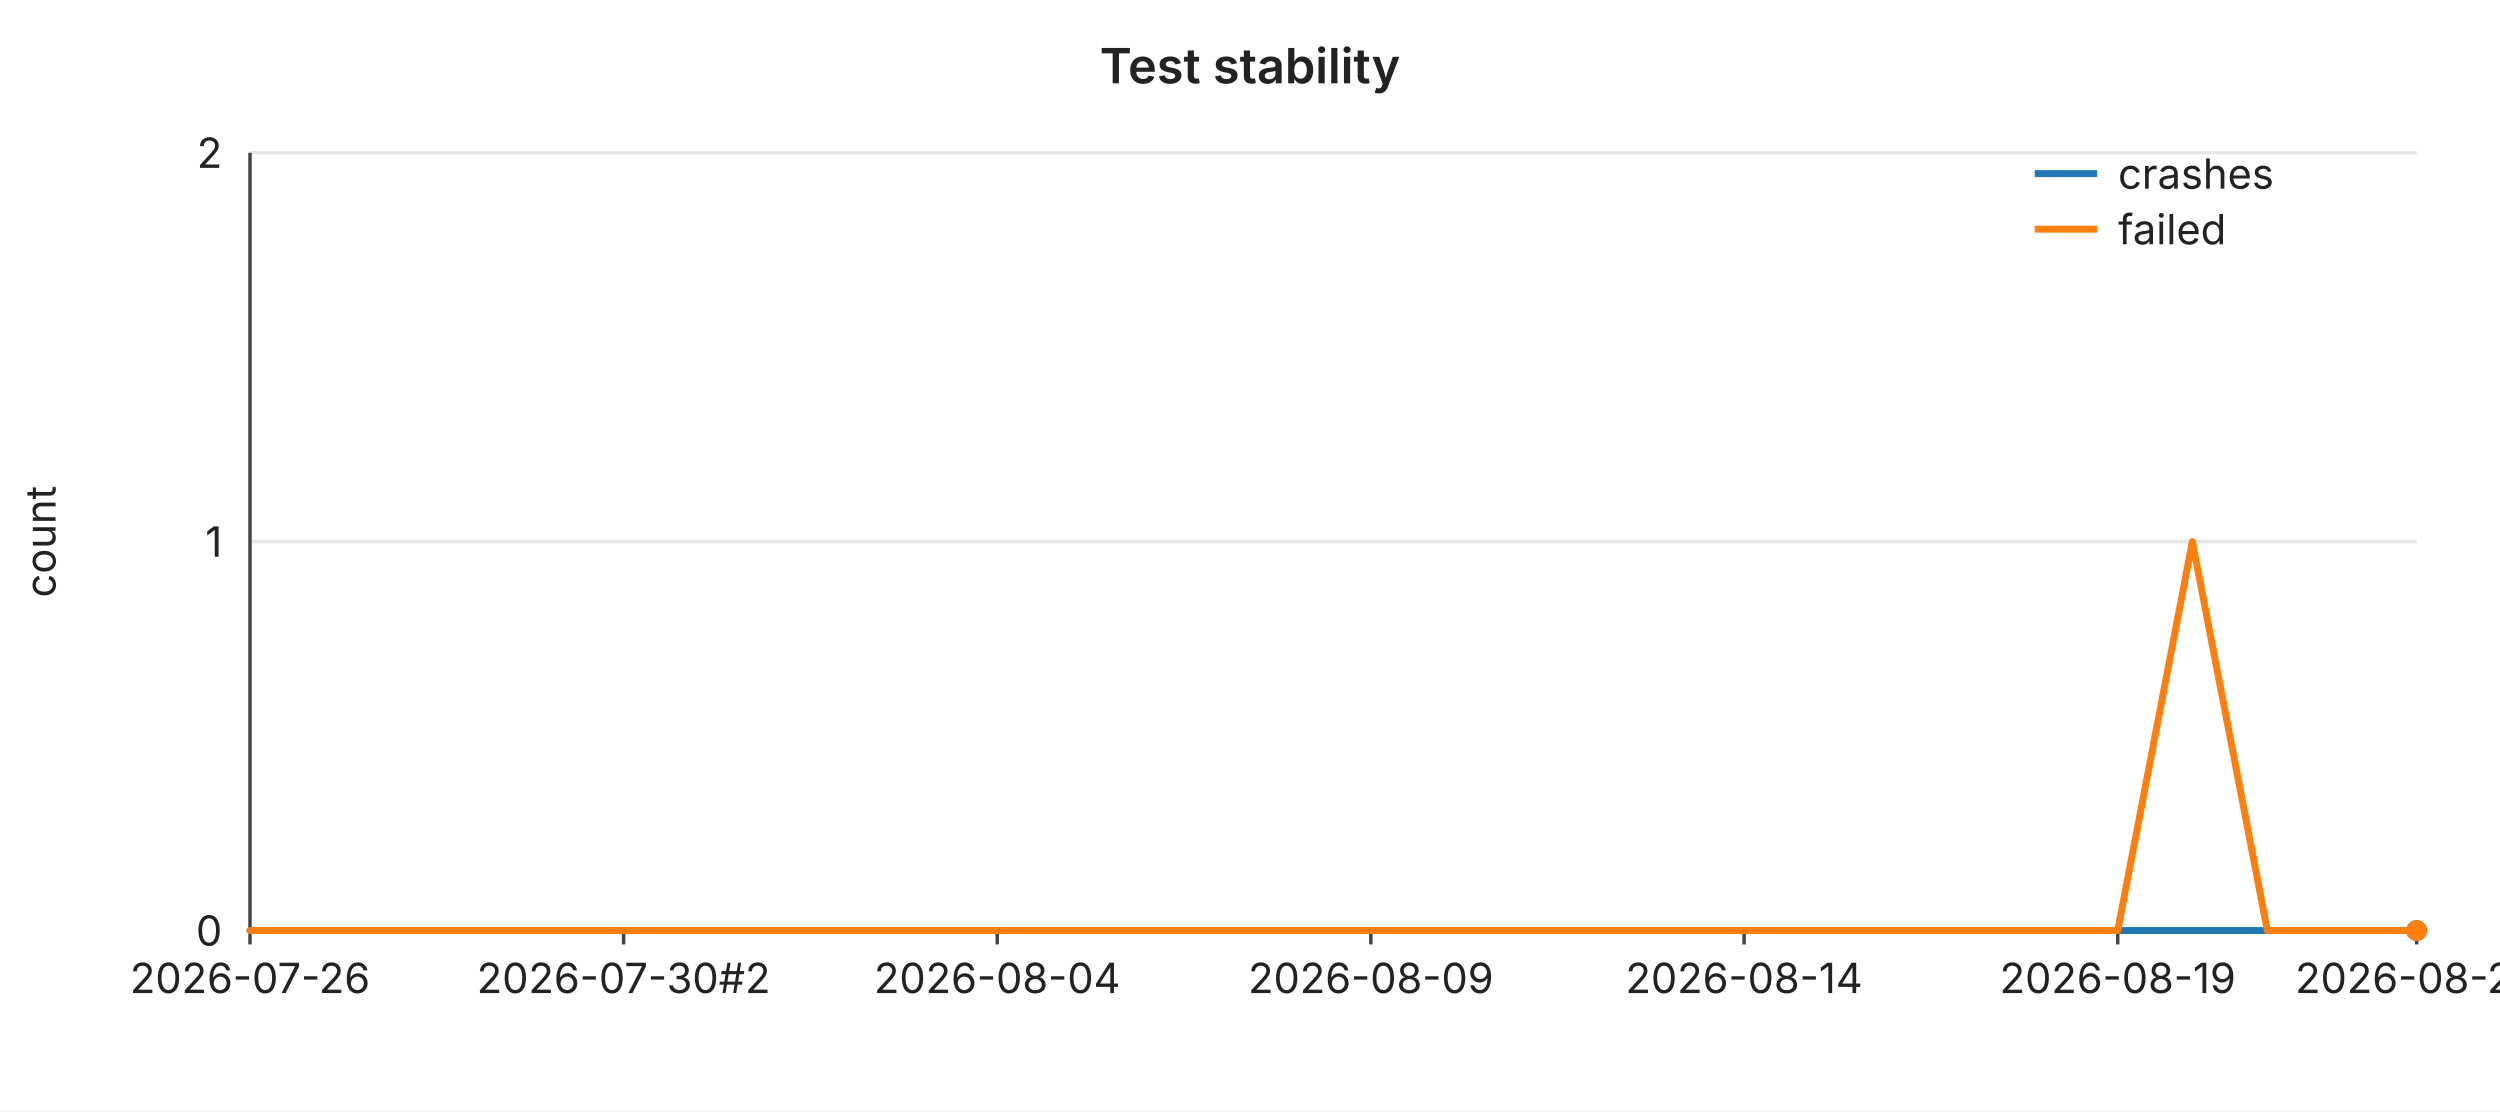
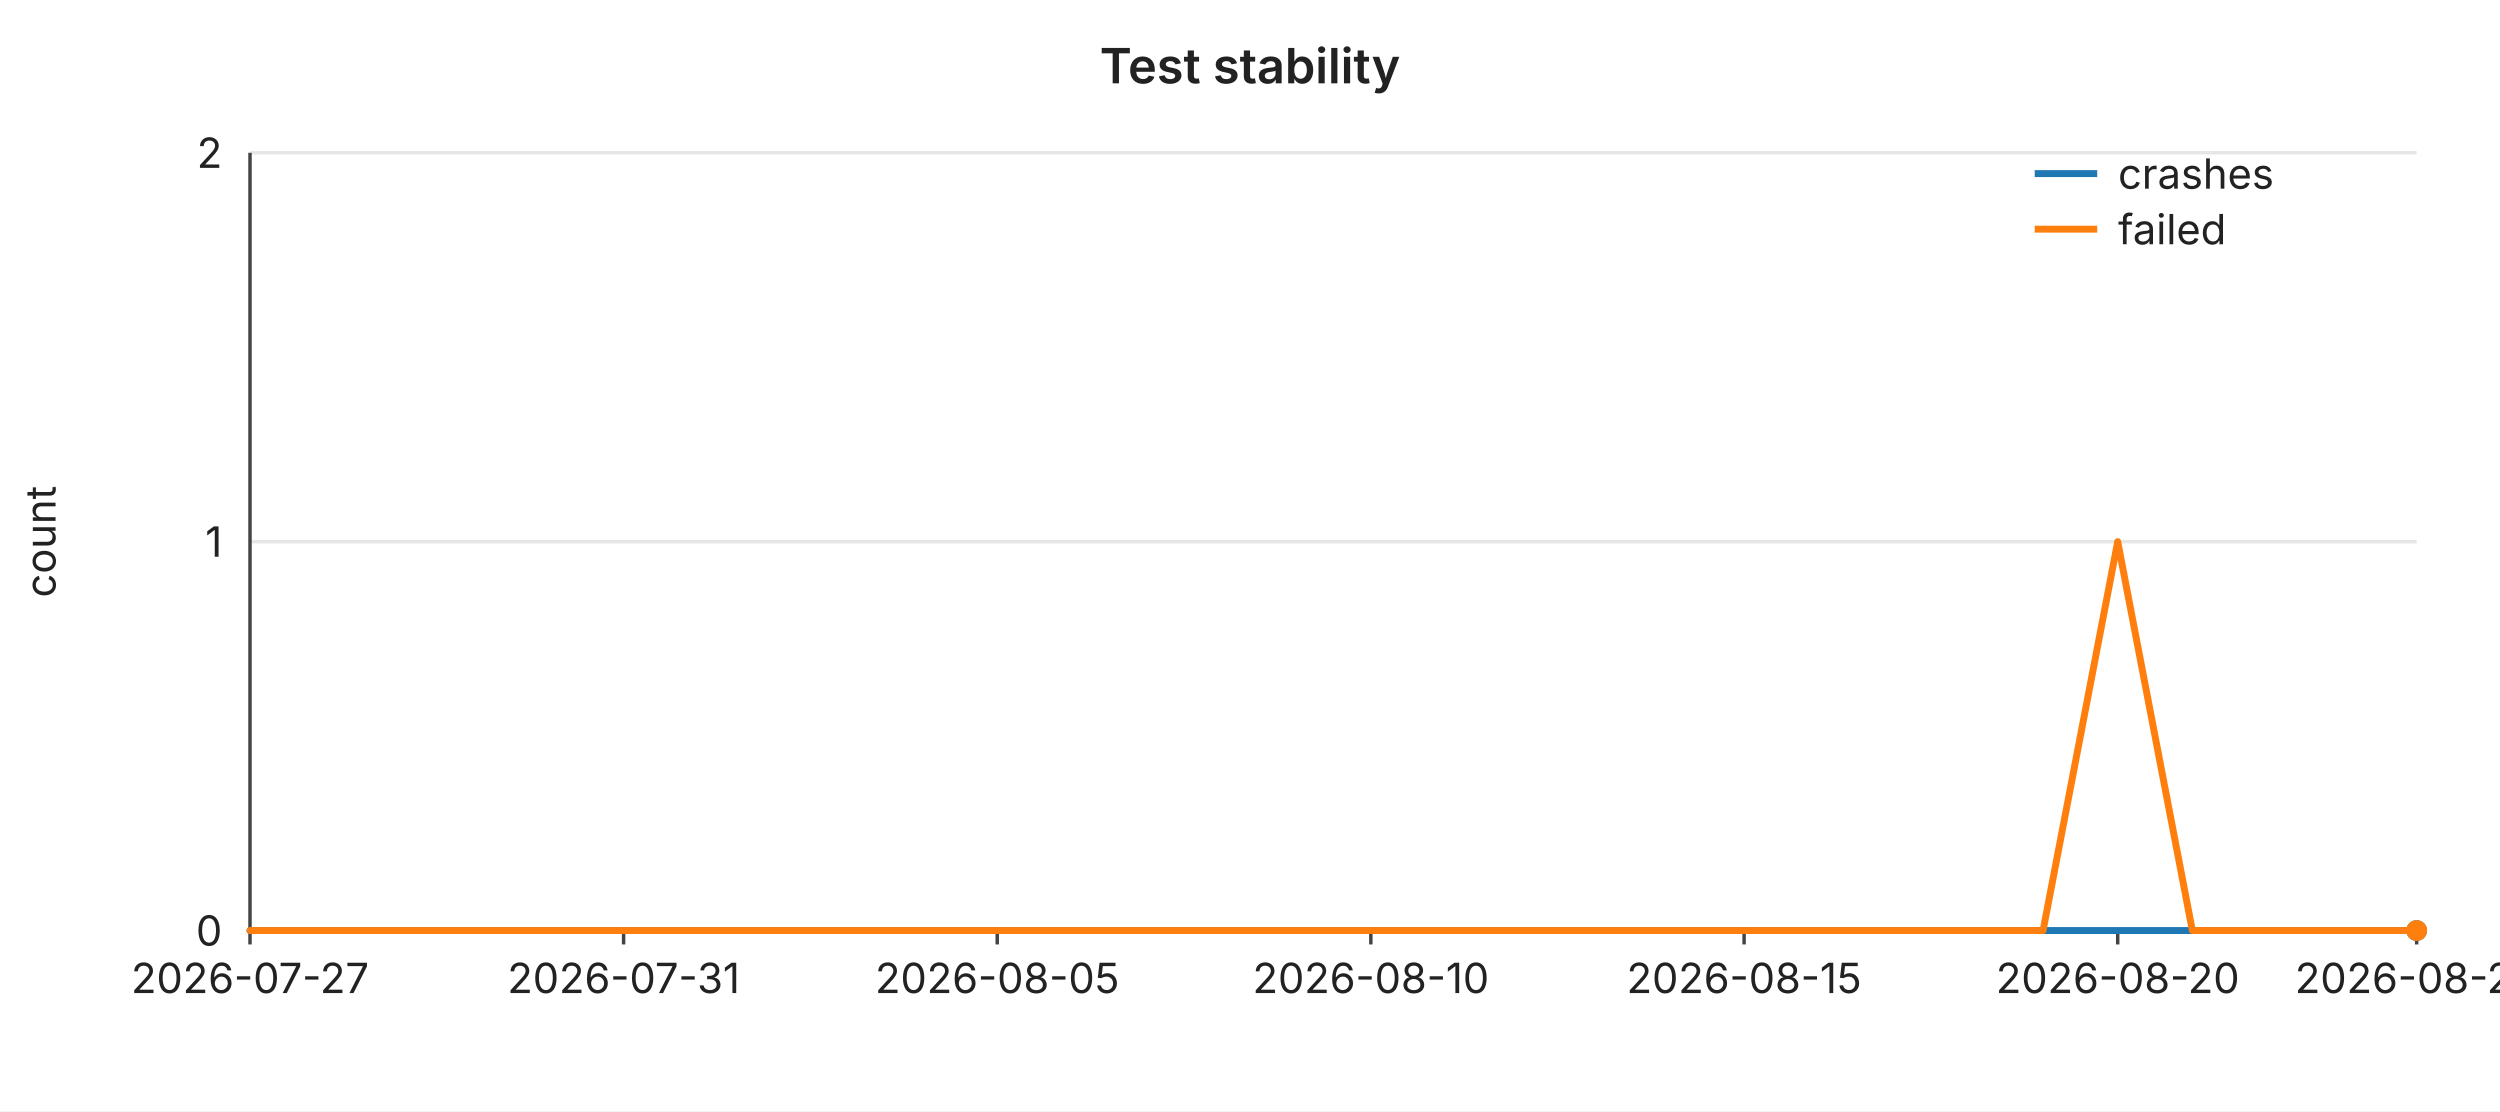
<svg xmlns="http://www.w3.org/2000/svg" width="720" height="320" viewBox="0 0 720 320" font-family="-apple-system,BlinkMacSystemFont,Segoe UI,sans-serif" font-size="12">
  <rect width="720" height="320" fill="#ffffff" />
  <text x="360" y="24" text-anchor="middle" font-size="14" font-weight="600" fill="#222">Test stability</text>
  <line x1="72" y1="44.0" x2="696" y2="44.0" stroke="#e6e6e6" stroke-width="1" />
  <text x="64" y="44.0" text-anchor="end" dominant-baseline="middle" fill="#222">2</text>
  <line x1="72" y1="156.0" x2="696" y2="156.0" stroke="#e6e6e6" stroke-width="1" />
  <text x="64" y="156.0" text-anchor="end" dominant-baseline="middle" fill="#222">1</text>
  <line x1="72" y1="268.0" x2="696" y2="268.0" stroke="#e6e6e6" stroke-width="1" />
  <text x="64" y="268.0" text-anchor="end" dominant-baseline="middle" fill="#222">0</text>
  <text x="16" y="156" text-anchor="middle" fill="#222" transform="rotate(-90 16 156)">count</text>
  <line x1="72" y1="44" x2="72" y2="268" stroke="#444" stroke-width="1" />
  <line x1="72" y1="268" x2="696" y2="268" stroke="#444" stroke-width="1" />
  <line x1="72.0" y1="268" x2="72.0" y2="272" stroke="#444" stroke-width="1" />
-   <text x="72.0" y="286" text-anchor="middle" fill="#222">2026-07-26</text>
+   <text x="72.0" y="286" text-anchor="middle" fill="#222">2026-07-27</text>
  <line x1="179.6" y1="268" x2="179.6" y2="272" stroke="#444" stroke-width="1" />
-   <text x="179.6" y="286" text-anchor="middle" fill="#222">2026-07-30#2</text>
+   <text x="179.6" y="286" text-anchor="middle" fill="#222">2026-07-31</text>
  <line x1="287.2" y1="268" x2="287.2" y2="272" stroke="#444" stroke-width="1" />
-   <text x="287.2" y="286" text-anchor="middle" fill="#222">2026-08-04</text>
+   <text x="287.2" y="286" text-anchor="middle" fill="#222">2026-08-05</text>
  <line x1="394.8" y1="268" x2="394.8" y2="272" stroke="#444" stroke-width="1" />
-   <text x="394.8" y="286" text-anchor="middle" fill="#222">2026-08-09</text>
+   <text x="394.8" y="286" text-anchor="middle" fill="#222">2026-08-10</text>
  <line x1="502.3" y1="268" x2="502.3" y2="272" stroke="#444" stroke-width="1" />
-   <text x="502.3" y="286" text-anchor="middle" fill="#222">2026-08-14</text>
+   <text x="502.3" y="286" text-anchor="middle" fill="#222">2026-08-15</text>
  <line x1="609.9" y1="268" x2="609.9" y2="272" stroke="#444" stroke-width="1" />
-   <text x="609.9" y="286" text-anchor="middle" fill="#222">2026-08-19</text>
+   <text x="609.9" y="286" text-anchor="middle" fill="#222">2026-08-20</text>
  <line x1="696.0" y1="268" x2="696.0" y2="272" stroke="#444" stroke-width="1" />
-   <text x="696.0" y="286" text-anchor="middle" fill="#222">2026-08-23</text>
+   <text x="696.0" y="286" text-anchor="middle" fill="#222">2026-08-24</text>
  <polyline fill="none" stroke="#1f77b4" stroke-width="2" stroke-linejoin="round" stroke-linecap="round" points="72.0,268.0 93.5,268.0 115.0,268.0 136.6,268.0 158.1,268.0 179.6,268.0 201.1,268.0 222.6,268.0 244.1,268.0 265.7,268.0 287.2,268.0 308.7,268.0 330.2,268.0 351.7,268.0 373.2,268.0 394.8,268.0 416.3,268.0 437.8,268.0 459.3,268.0 480.8,268.0 502.3,268.0 523.9,268.0 545.4,268.0 566.9,268.0 588.4,268.0 609.9,268.0 631.4,268.0 653.0,268.0 674.5,268.0 696.0,268.0" />
  <circle cx="696.0" cy="268.0" r="3" fill="#1f77b4" />
-   <polyline fill="none" stroke="#ff7f0e" stroke-width="2" stroke-linejoin="round" stroke-linecap="round" points="72.0,268.0 93.5,268.0 115.0,268.0 136.6,268.0 158.1,268.0 179.6,268.0 201.1,268.0 222.6,268.0 244.1,268.0 265.7,268.0 287.2,268.0 308.7,268.0 330.2,268.0 351.7,268.0 373.2,268.0 394.8,268.0 416.3,268.0 437.8,268.0 459.3,268.0 480.8,268.0 502.3,268.0 523.9,268.0 545.4,268.0 566.9,268.0 588.4,268.0 609.9,268.0 631.4,156.0 653.0,268.0 674.5,268.0 696.0,268.0" />
+   <polyline fill="none" stroke="#ff7f0e" stroke-width="2" stroke-linejoin="round" stroke-linecap="round" points="72.0,268.0 93.5,268.0 115.0,268.0 136.6,268.0 158.1,268.0 179.6,268.0 201.1,268.0 222.6,268.0 244.1,268.0 265.7,268.0 287.2,268.0 308.7,268.0 330.2,268.0 351.7,268.0 373.2,268.0 394.8,268.0 416.3,268.0 437.8,268.0 459.3,268.0 480.8,268.0 502.3,268.0 523.9,268.0 545.4,268.0 566.9,268.0 588.4,268.0 609.9,156.0 631.4,268.0 653.0,268.0 674.5,268.0 696.0,268.0" />
  <circle cx="696.0" cy="268.0" r="3" fill="#ff7f0e" />
  <line x1="586" y1="50" x2="604" y2="50" stroke="#1f77b4" stroke-width="2" />
  <text x="610" y="50" dominant-baseline="middle" fill="#222">crashes</text>
  <line x1="586" y1="66" x2="604" y2="66" stroke="#ff7f0e" stroke-width="2" />
  <text x="610" y="66" dominant-baseline="middle" fill="#222">failed</text>
</svg>
